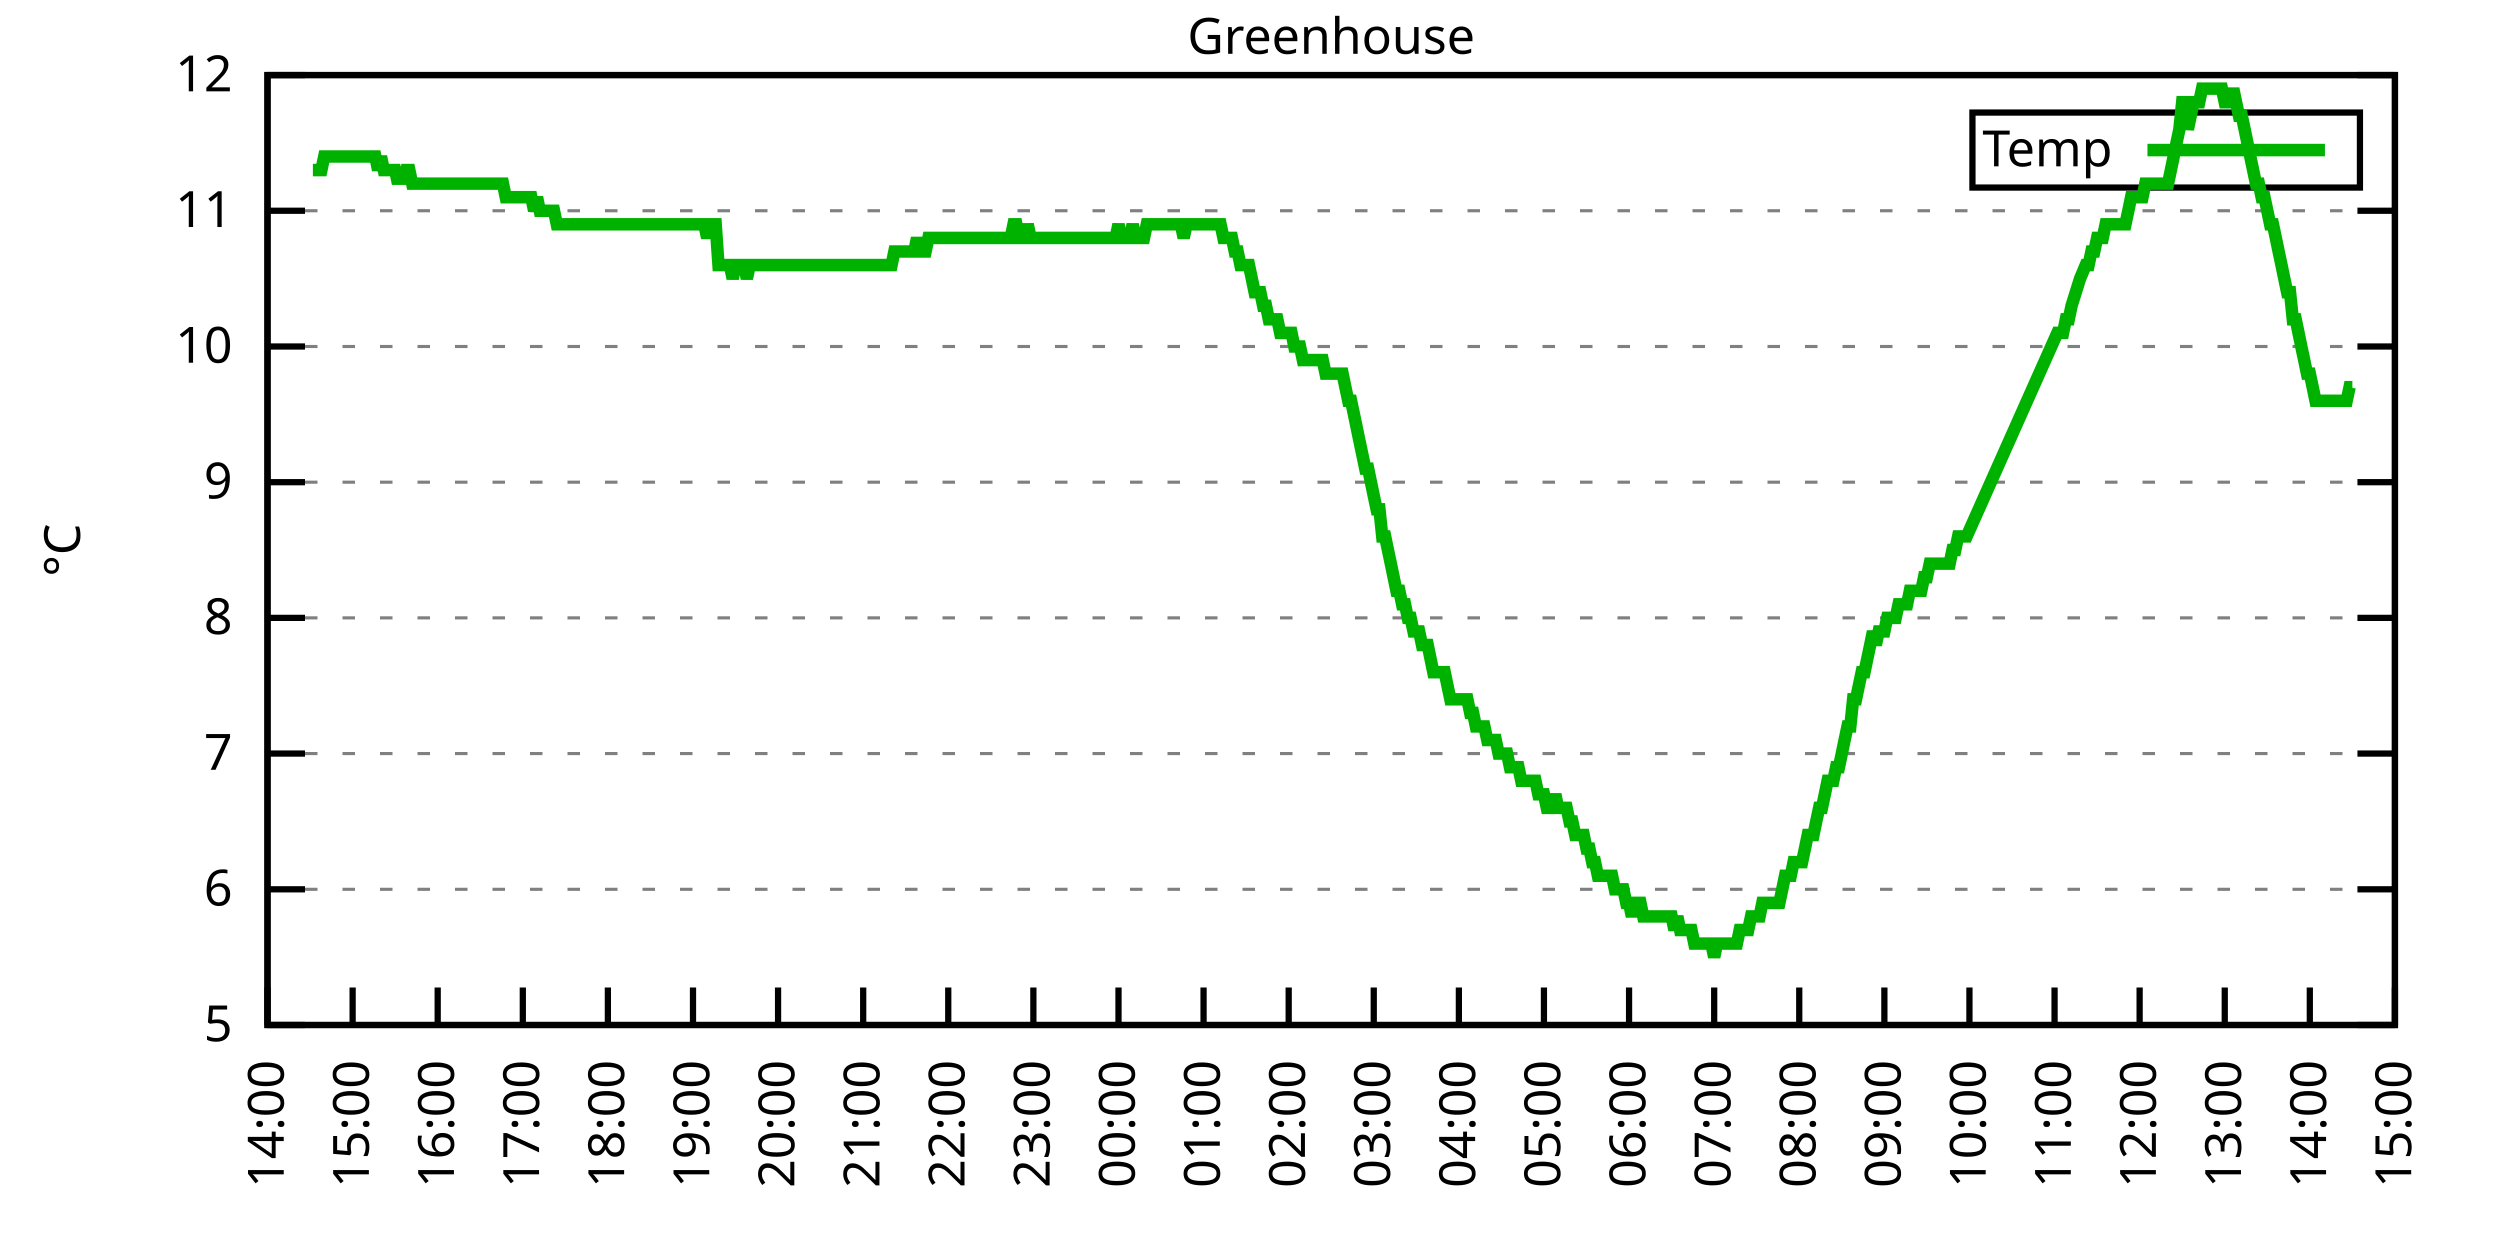
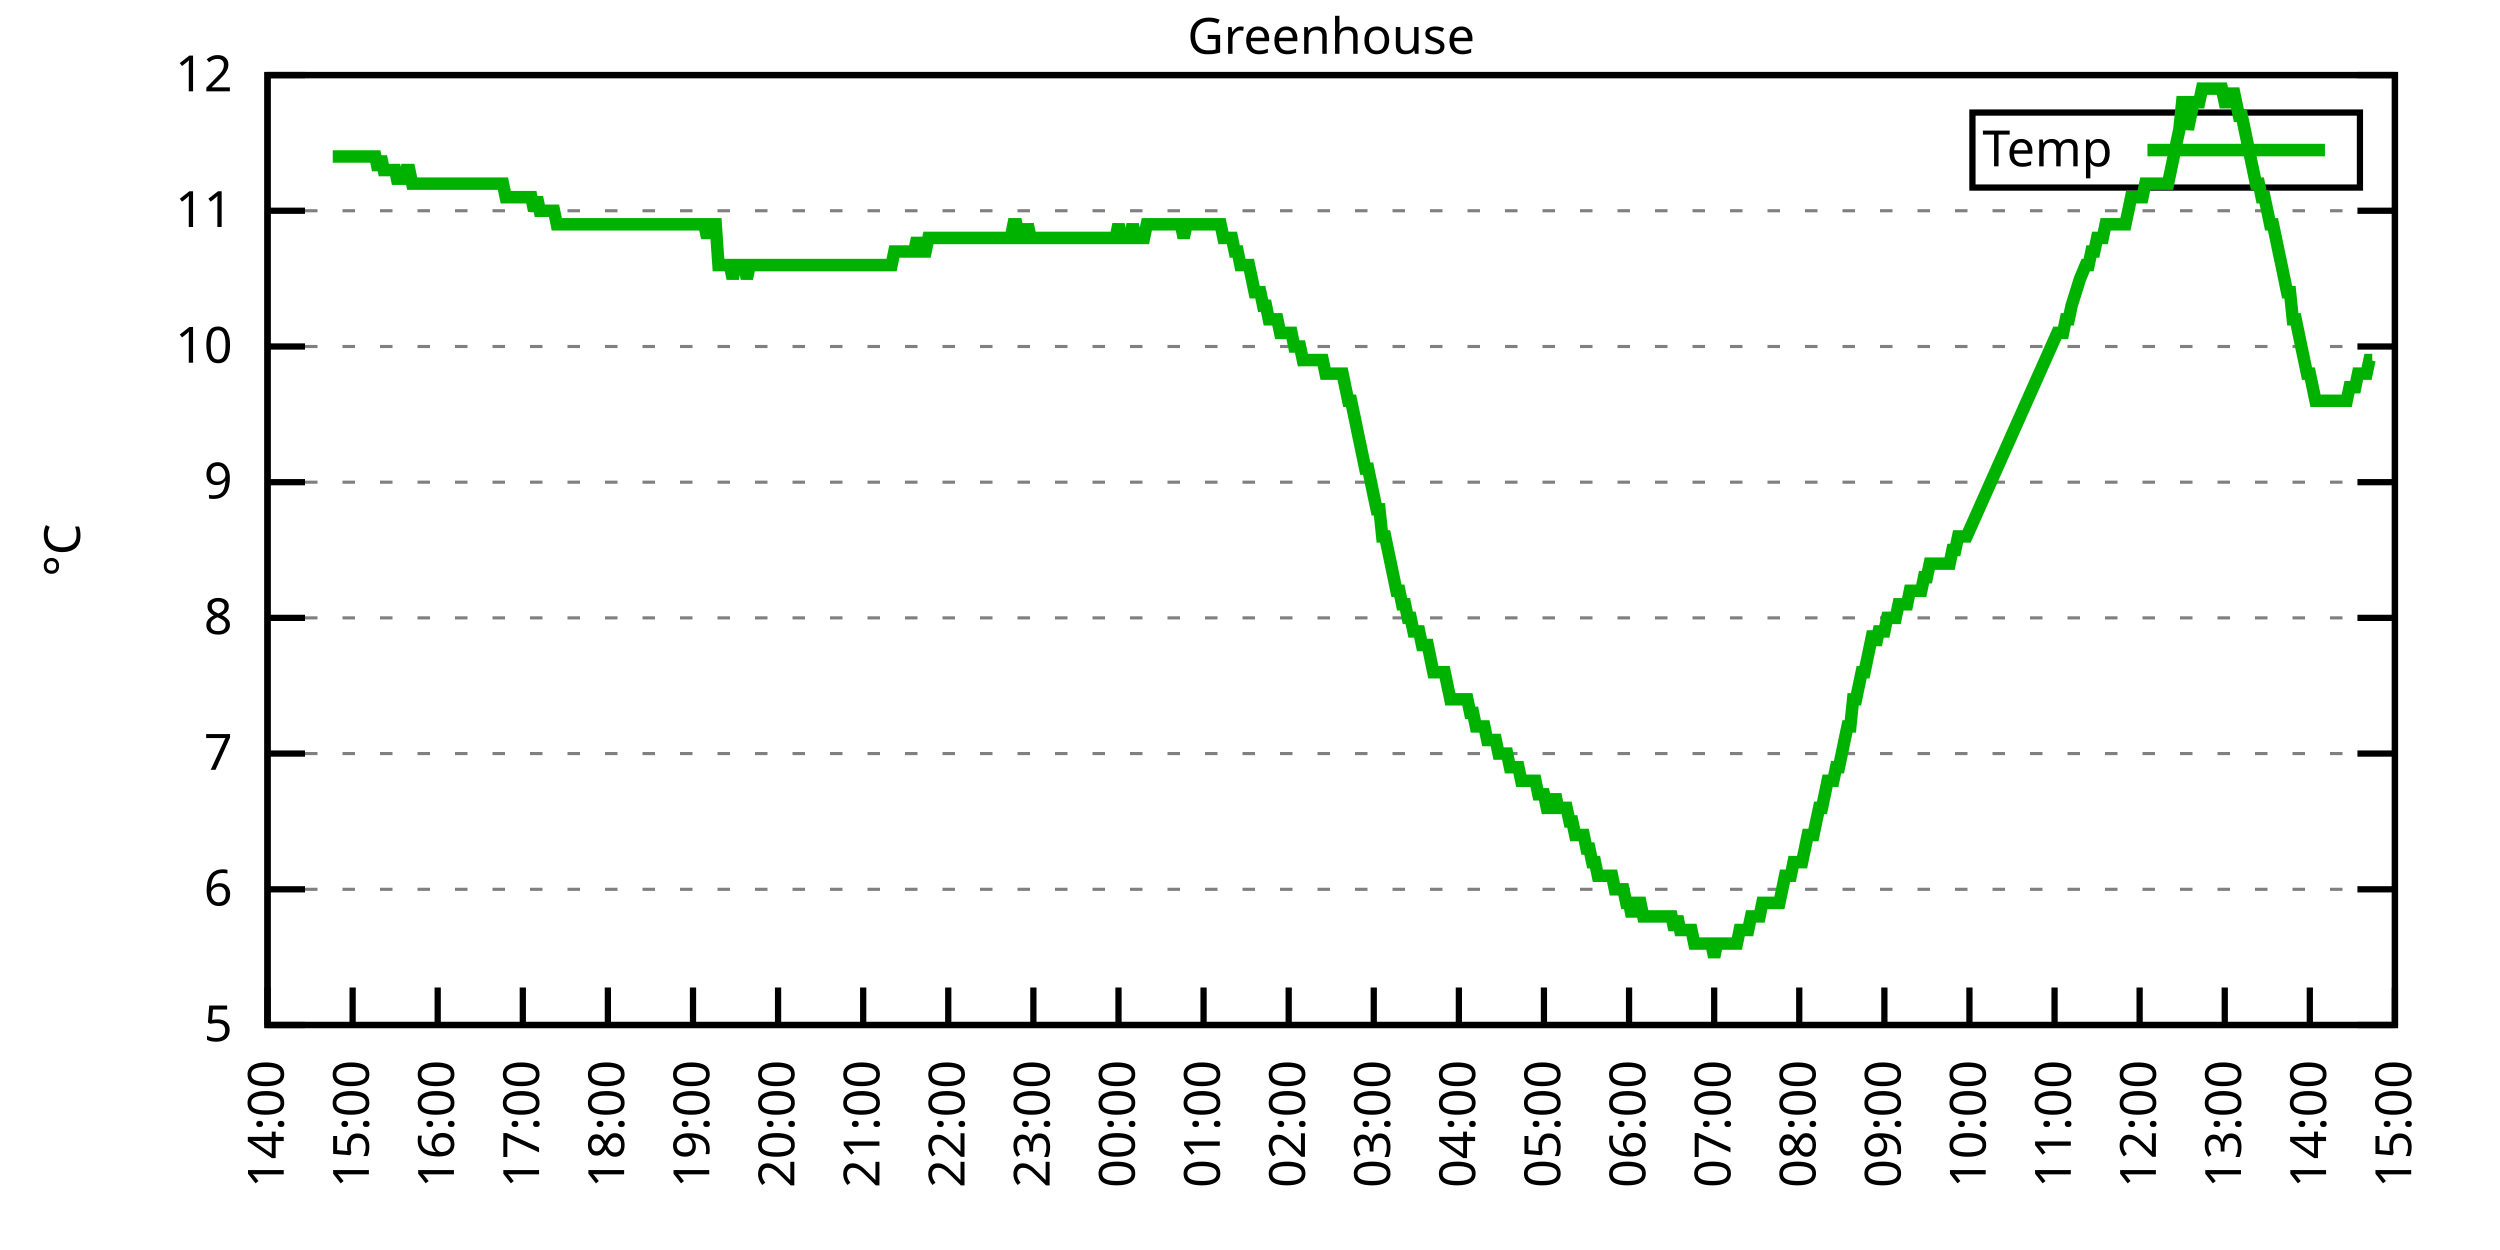
<svg xmlns="http://www.w3.org/2000/svg" xmlns:xlink="http://www.w3.org/1999/xlink" width="400" height="200" viewBox="0 0 400 200">
  <g id="gnuplot_canvas">
    <rect x="0" y="0" width="400" height="200" fill="none" />
    <defs>
      <circle id="gpDot" r="0.5" stroke-width="0.5" stroke="currentColor" />
      <path id="gpPt0" stroke-width="0.333" stroke="currentColor" d="M-1,0 h2 M0,-1 v2" />
      <path id="gpPt1" stroke-width="0.333" stroke="currentColor" d="M-1,-1 L1,1 M1,-1 L-1,1" />
      <path id="gpPt2" stroke-width="0.333" stroke="currentColor" d="M-1,0 L1,0 M0,-1 L0,1 M-1,-1 L1,1 M-1,1 L1,-1" />
      <rect id="gpPt3" stroke-width="0.333" stroke="currentColor" x="-1" y="-1" width="2" height="2" />
      <rect id="gpPt4" stroke-width="0.333" stroke="currentColor" fill="currentColor" x="-1" y="-1" width="2" height="2" />
      <circle id="gpPt5" stroke-width="0.333" stroke="currentColor" cx="0" cy="0" r="1" />
      <use xlink:href="#gpPt5" id="gpPt6" fill="currentColor" stroke="none" />
      <path id="gpPt7" stroke-width="0.333" stroke="currentColor" d="M0,-1.33 L-1.33,0.67 L1.33,0.67 z" />
      <use xlink:href="#gpPt7" id="gpPt8" fill="currentColor" stroke="none" />
      <use xlink:href="#gpPt7" id="gpPt9" stroke="currentColor" transform="rotate(180)" />
      <use xlink:href="#gpPt9" id="gpPt10" fill="currentColor" stroke="none" />
      <use xlink:href="#gpPt3" id="gpPt11" stroke="currentColor" transform="rotate(45)" />
      <use xlink:href="#gpPt11" id="gpPt12" fill="currentColor" stroke="none" />
      <path id="gpPt13" stroke-width="0.333" stroke="currentColor" d="M0,1.330 L1.265,0.411 L0.782,-1.067 L-0.782,-1.076 L-1.265,0.411 z" />
      <use xlink:href="#gpPt13" id="gpPt14" fill="currentColor" stroke="none" />
      <filter id="textbox" filterUnits="objectBoundingBox" x="0" y="0" height="1" width="1">
        <feFlood flood-color="white" flood-opacity="1" result="bgnd" />
        <feComposite in="SourceGraphic" in2="bgnd" operator="atop" />
      </filter>
      <filter id="greybox" filterUnits="objectBoundingBox" x="0" y="0" height="1" width="1">
        <feFlood flood-color="lightgrey" flood-opacity="1" result="grey" />
        <feComposite in="SourceGraphic" in2="grey" operator="atop" />
      </filter>
    </defs>
    <g fill="none" color="white" stroke="currentColor" stroke-width="1.00" stroke-linecap="butt" stroke-linejoin="miter">
</g>
    <g fill="none" color="black" stroke="currentColor" stroke-width="1.00" stroke-linecap="butt" stroke-linejoin="miter">
      <g stroke="none" shape-rendering="crispEdges">
        <polygon fill="rgb(255, 255, 255)" points="42.80,164.00 383.18,164.00 383.18,12.02 42.80,12.02 " />
      </g>
    </g>
    <g fill="none" color="black" stroke="currentColor" stroke-width="1.00" stroke-linecap="butt" stroke-linejoin="miter">
</g>
    <g fill="none" color="black" stroke="black" stroke-width="0.50" stroke-linecap="butt" stroke-linejoin="miter">
</g>
    <g fill="none" color="gray" stroke="currentColor" stroke-width="0.50" stroke-linecap="butt" stroke-linejoin="miter">
      <path stroke="gray" stroke-dasharray="2,4" class="gridline" d="M42.80,164.00 L383.19,164.00  " />
    </g>
    <g fill="none" color="gray" stroke="gray" stroke-width="1.00" stroke-linecap="butt" stroke-linejoin="miter">
</g>
    <g fill="none" color="black" stroke="currentColor" stroke-width="1.00" stroke-linecap="butt" stroke-linejoin="miter">
      <path stroke="black" d="M42.80,164.00 L48.80,164.00 M383.19,164.00 L377.19,164.00  " />
      <g transform="translate(37.20,166.60)" stroke="none" fill="black" font-family="Sans" font-size="8.00" text-anchor="end">
        <text>
          <tspan font-family="Sans"> 5</tspan>
        </text>
      </g>
    </g>
    <g fill="none" color="black" stroke="currentColor" stroke-width="1.00" stroke-linecap="butt" stroke-linejoin="miter">
</g>
    <g fill="none" color="black" stroke="black" stroke-width="0.50" stroke-linecap="butt" stroke-linejoin="miter">
</g>
    <g fill="none" color="gray" stroke="currentColor" stroke-width="0.50" stroke-linecap="butt" stroke-linejoin="miter">
      <path stroke="gray" stroke-dasharray="2,4" class="gridline" d="M42.80,142.29 L383.19,142.29  " />
    </g>
    <g fill="none" color="gray" stroke="gray" stroke-width="1.00" stroke-linecap="butt" stroke-linejoin="miter">
</g>
    <g fill="none" color="black" stroke="currentColor" stroke-width="1.00" stroke-linecap="butt" stroke-linejoin="miter">
      <path stroke="black" d="M42.80,142.29 L48.80,142.29 M383.19,142.29 L377.19,142.29  " />
      <g transform="translate(37.20,144.89)" stroke="none" fill="black" font-family="Sans" font-size="8.00" text-anchor="end">
        <text>
          <tspan font-family="Sans"> 6</tspan>
        </text>
      </g>
    </g>
    <g fill="none" color="black" stroke="currentColor" stroke-width="1.00" stroke-linecap="butt" stroke-linejoin="miter">
</g>
    <g fill="none" color="black" stroke="black" stroke-width="0.50" stroke-linecap="butt" stroke-linejoin="miter">
</g>
    <g fill="none" color="gray" stroke="currentColor" stroke-width="0.50" stroke-linecap="butt" stroke-linejoin="miter">
      <path stroke="gray" stroke-dasharray="2,4" class="gridline" d="M42.80,120.57 L383.19,120.57  " />
    </g>
    <g fill="none" color="gray" stroke="gray" stroke-width="1.00" stroke-linecap="butt" stroke-linejoin="miter">
</g>
    <g fill="none" color="black" stroke="currentColor" stroke-width="1.00" stroke-linecap="butt" stroke-linejoin="miter">
      <path stroke="black" d="M42.80,120.57 L48.80,120.57 M383.19,120.57 L377.19,120.57  " />
      <g transform="translate(37.20,123.17)" stroke="none" fill="black" font-family="Sans" font-size="8.00" text-anchor="end">
        <text>
          <tspan font-family="Sans"> 7</tspan>
        </text>
      </g>
    </g>
    <g fill="none" color="black" stroke="currentColor" stroke-width="1.00" stroke-linecap="butt" stroke-linejoin="miter">
</g>
    <g fill="none" color="black" stroke="black" stroke-width="0.50" stroke-linecap="butt" stroke-linejoin="miter">
</g>
    <g fill="none" color="gray" stroke="currentColor" stroke-width="0.50" stroke-linecap="butt" stroke-linejoin="miter">
      <path stroke="gray" stroke-dasharray="2,4" class="gridline" d="M42.80,98.86 L383.19,98.86  " />
    </g>
    <g fill="none" color="gray" stroke="gray" stroke-width="1.00" stroke-linecap="butt" stroke-linejoin="miter">
</g>
    <g fill="none" color="black" stroke="currentColor" stroke-width="1.00" stroke-linecap="butt" stroke-linejoin="miter">
      <path stroke="black" d="M42.80,98.86 L48.80,98.86 M383.19,98.86 L377.19,98.86  " />
      <g transform="translate(37.20,101.46)" stroke="none" fill="black" font-family="Sans" font-size="8.00" text-anchor="end">
        <text>
          <tspan font-family="Sans"> 8</tspan>
        </text>
      </g>
    </g>
    <g fill="none" color="black" stroke="currentColor" stroke-width="1.00" stroke-linecap="butt" stroke-linejoin="miter">
</g>
    <g fill="none" color="black" stroke="black" stroke-width="0.50" stroke-linecap="butt" stroke-linejoin="miter">
</g>
    <g fill="none" color="gray" stroke="currentColor" stroke-width="0.50" stroke-linecap="butt" stroke-linejoin="miter">
      <path stroke="gray" stroke-dasharray="2,4" class="gridline" d="M42.80,77.15 L383.19,77.15  " />
    </g>
    <g fill="none" color="gray" stroke="gray" stroke-width="1.00" stroke-linecap="butt" stroke-linejoin="miter">
</g>
    <g fill="none" color="black" stroke="currentColor" stroke-width="1.00" stroke-linecap="butt" stroke-linejoin="miter">
      <path stroke="black" d="M42.80,77.15 L48.80,77.15 M383.19,77.15 L377.19,77.15  " />
      <g transform="translate(37.20,79.75)" stroke="none" fill="black" font-family="Sans" font-size="8.00" text-anchor="end">
        <text>
          <tspan font-family="Sans"> 9</tspan>
        </text>
      </g>
    </g>
    <g fill="none" color="black" stroke="currentColor" stroke-width="1.00" stroke-linecap="butt" stroke-linejoin="miter">
</g>
    <g fill="none" color="black" stroke="black" stroke-width="0.50" stroke-linecap="butt" stroke-linejoin="miter">
</g>
    <g fill="none" color="gray" stroke="currentColor" stroke-width="0.50" stroke-linecap="butt" stroke-linejoin="miter">
      <path stroke="gray" stroke-dasharray="2,4" class="gridline" d="M42.80,55.44 L383.19,55.44  " />
    </g>
    <g fill="none" color="gray" stroke="gray" stroke-width="1.00" stroke-linecap="butt" stroke-linejoin="miter">
</g>
    <g fill="none" color="black" stroke="currentColor" stroke-width="1.00" stroke-linecap="butt" stroke-linejoin="miter">
      <path stroke="black" d="M42.80,55.44 L48.80,55.44 M383.19,55.44 L377.19,55.44  " />
      <g transform="translate(37.20,58.04)" stroke="none" fill="black" font-family="Sans" font-size="8.00" text-anchor="end">
        <text>
          <tspan font-family="Sans"> 10</tspan>
        </text>
      </g>
    </g>
    <g fill="none" color="black" stroke="currentColor" stroke-width="1.00" stroke-linecap="butt" stroke-linejoin="miter">
</g>
    <g fill="none" color="black" stroke="black" stroke-width="0.50" stroke-linecap="butt" stroke-linejoin="miter">
</g>
    <g fill="none" color="gray" stroke="currentColor" stroke-width="0.50" stroke-linecap="butt" stroke-linejoin="miter">
      <path stroke="gray" stroke-dasharray="2,4" class="gridline" d="M42.80,33.72 L383.19,33.72  " />
    </g>
    <g fill="none" color="gray" stroke="gray" stroke-width="1.00" stroke-linecap="butt" stroke-linejoin="miter">
</g>
    <g fill="none" color="black" stroke="currentColor" stroke-width="1.00" stroke-linecap="butt" stroke-linejoin="miter">
      <path stroke="black" d="M42.80,33.72 L48.80,33.72 M383.19,33.72 L377.19,33.72  " />
      <g transform="translate(37.20,36.32)" stroke="none" fill="black" font-family="Sans" font-size="8.00" text-anchor="end">
        <text>
          <tspan font-family="Sans"> 11</tspan>
        </text>
      </g>
    </g>
    <g fill="none" color="black" stroke="currentColor" stroke-width="1.00" stroke-linecap="butt" stroke-linejoin="miter">
</g>
    <g fill="none" color="black" stroke="black" stroke-width="0.50" stroke-linecap="butt" stroke-linejoin="miter">
</g>
    <g fill="none" color="gray" stroke="currentColor" stroke-width="0.50" stroke-linecap="butt" stroke-linejoin="miter">
      <path stroke="gray" stroke-dasharray="2,4" class="gridline" d="M42.80,12.01 L383.19,12.01  " />
    </g>
    <g fill="none" color="gray" stroke="gray" stroke-width="1.00" stroke-linecap="butt" stroke-linejoin="miter">
</g>
    <g fill="none" color="black" stroke="currentColor" stroke-width="1.00" stroke-linecap="butt" stroke-linejoin="miter">
      <path stroke="black" d="M42.80,12.01 L48.80,12.01 M383.19,12.01 L377.19,12.01  " />
      <g transform="translate(37.20,14.61)" stroke="none" fill="black" font-family="Sans" font-size="8.00" text-anchor="end">
        <text>
          <tspan font-family="Sans"> 12</tspan>
        </text>
      </g>
    </g>
    <g fill="none" color="black" stroke="currentColor" stroke-width="1.00" stroke-linecap="butt" stroke-linejoin="miter">
      <path stroke="black" d="M42.80,164.00 L42.80,158.00  " />
      <g transform="translate(45.40,169.60) rotate(270.00)" stroke="none" fill="black" font-family="Sans" font-size="8.00" text-anchor="end">
        <text>
          <tspan font-family="Sans">14:00</tspan>
        </text>
      </g>
    </g>
    <g fill="none" color="black" stroke="currentColor" stroke-width="1.00" stroke-linecap="butt" stroke-linejoin="miter">
      <path stroke="black" d="M56.42,164.00 L56.42,158.00  " />
      <g transform="translate(59.02,169.60) rotate(270.00)" stroke="none" fill="black" font-family="Sans" font-size="8.00" text-anchor="end">
        <text>
          <tspan font-family="Sans">15:00</tspan>
        </text>
      </g>
    </g>
    <g fill="none" color="black" stroke="currentColor" stroke-width="1.00" stroke-linecap="butt" stroke-linejoin="miter">
      <path stroke="black" d="M70.03,164.00 L70.03,158.00  " />
      <g transform="translate(72.63,169.60) rotate(270.00)" stroke="none" fill="black" font-family="Sans" font-size="8.00" text-anchor="end">
        <text>
          <tspan font-family="Sans">16:00</tspan>
        </text>
      </g>
    </g>
    <g fill="none" color="black" stroke="currentColor" stroke-width="1.00" stroke-linecap="butt" stroke-linejoin="miter">
      <path stroke="black" d="M83.65,164.00 L83.65,158.00  " />
      <g transform="translate(86.25,169.60) rotate(270.00)" stroke="none" fill="black" font-family="Sans" font-size="8.00" text-anchor="end">
        <text>
          <tspan font-family="Sans">17:00</tspan>
        </text>
      </g>
    </g>
    <g fill="none" color="black" stroke="currentColor" stroke-width="1.00" stroke-linecap="butt" stroke-linejoin="miter">
      <path stroke="black" d="M97.26,164.00 L97.26,158.00  " />
      <g transform="translate(99.86,169.60) rotate(270.00)" stroke="none" fill="black" font-family="Sans" font-size="8.00" text-anchor="end">
        <text>
          <tspan font-family="Sans">18:00</tspan>
        </text>
      </g>
    </g>
    <g fill="none" color="black" stroke="currentColor" stroke-width="1.00" stroke-linecap="butt" stroke-linejoin="miter">
      <path stroke="black" d="M110.88,164.00 L110.88,158.00  " />
      <g transform="translate(113.48,169.60) rotate(270.00)" stroke="none" fill="black" font-family="Sans" font-size="8.00" text-anchor="end">
        <text>
          <tspan font-family="Sans">19:00</tspan>
        </text>
      </g>
    </g>
    <g fill="none" color="black" stroke="currentColor" stroke-width="1.00" stroke-linecap="butt" stroke-linejoin="miter">
      <path stroke="black" d="M124.49,164.00 L124.49,158.00  " />
      <g transform="translate(127.09,169.60) rotate(270.00)" stroke="none" fill="black" font-family="Sans" font-size="8.00" text-anchor="end">
        <text>
          <tspan font-family="Sans">20:00</tspan>
        </text>
      </g>
    </g>
    <g fill="none" color="black" stroke="currentColor" stroke-width="1.00" stroke-linecap="butt" stroke-linejoin="miter">
      <path stroke="black" d="M138.11,164.00 L138.11,158.00  " />
      <g transform="translate(140.71,169.60) rotate(270.00)" stroke="none" fill="black" font-family="Sans" font-size="8.00" text-anchor="end">
        <text>
          <tspan font-family="Sans">21:00</tspan>
        </text>
      </g>
    </g>
    <g fill="none" color="black" stroke="currentColor" stroke-width="1.00" stroke-linecap="butt" stroke-linejoin="miter">
      <path stroke="black" d="M151.72,164.00 L151.72,158.00  " />
      <g transform="translate(154.32,169.60) rotate(270.00)" stroke="none" fill="black" font-family="Sans" font-size="8.00" text-anchor="end">
        <text>
          <tspan font-family="Sans">22:00</tspan>
        </text>
      </g>
    </g>
    <g fill="none" color="black" stroke="currentColor" stroke-width="1.00" stroke-linecap="butt" stroke-linejoin="miter">
      <path stroke="black" d="M165.34,164.00 L165.34,158.00  " />
      <g transform="translate(167.94,169.60) rotate(270.00)" stroke="none" fill="black" font-family="Sans" font-size="8.00" text-anchor="end">
        <text>
          <tspan font-family="Sans">23:00</tspan>
        </text>
      </g>
    </g>
    <g fill="none" color="black" stroke="currentColor" stroke-width="1.00" stroke-linecap="butt" stroke-linejoin="miter">
      <path stroke="black" d="M178.96,164.00 L178.96,158.00  " />
      <g transform="translate(181.56,169.60) rotate(270.00)" stroke="none" fill="black" font-family="Sans" font-size="8.00" text-anchor="end">
        <text>
          <tspan font-family="Sans">00:00</tspan>
        </text>
      </g>
    </g>
    <g fill="none" color="black" stroke="currentColor" stroke-width="1.00" stroke-linecap="butt" stroke-linejoin="miter">
      <path stroke="black" d="M192.57,164.00 L192.57,158.00  " />
      <g transform="translate(195.17,169.60) rotate(270.00)" stroke="none" fill="black" font-family="Sans" font-size="8.00" text-anchor="end">
        <text>
          <tspan font-family="Sans">01:00</tspan>
        </text>
      </g>
    </g>
    <g fill="none" color="black" stroke="currentColor" stroke-width="1.00" stroke-linecap="butt" stroke-linejoin="miter">
      <path stroke="black" d="M206.19,164.00 L206.19,158.00  " />
      <g transform="translate(208.79,169.60) rotate(270.00)" stroke="none" fill="black" font-family="Sans" font-size="8.00" text-anchor="end">
        <text>
          <tspan font-family="Sans">02:00</tspan>
        </text>
      </g>
    </g>
    <g fill="none" color="black" stroke="currentColor" stroke-width="1.00" stroke-linecap="butt" stroke-linejoin="miter">
      <path stroke="black" d="M219.80,164.00 L219.80,158.00  " />
      <g transform="translate(222.40,169.60) rotate(270.00)" stroke="none" fill="black" font-family="Sans" font-size="8.00" text-anchor="end">
        <text>
          <tspan font-family="Sans">03:00</tspan>
        </text>
      </g>
    </g>
    <g fill="none" color="black" stroke="currentColor" stroke-width="1.00" stroke-linecap="butt" stroke-linejoin="miter">
      <path stroke="black" d="M233.42,164.00 L233.42,158.00  " />
      <g transform="translate(236.02,169.60) rotate(270.00)" stroke="none" fill="black" font-family="Sans" font-size="8.00" text-anchor="end">
        <text>
          <tspan font-family="Sans">04:00</tspan>
        </text>
      </g>
    </g>
    <g fill="none" color="black" stroke="currentColor" stroke-width="1.00" stroke-linecap="butt" stroke-linejoin="miter">
      <path stroke="black" d="M247.03,164.00 L247.03,158.00  " />
      <g transform="translate(249.63,169.60) rotate(270.00)" stroke="none" fill="black" font-family="Sans" font-size="8.00" text-anchor="end">
        <text>
          <tspan font-family="Sans">05:00</tspan>
        </text>
      </g>
    </g>
    <g fill="none" color="black" stroke="currentColor" stroke-width="1.00" stroke-linecap="butt" stroke-linejoin="miter">
      <path stroke="black" d="M260.65,164.00 L260.65,158.00  " />
      <g transform="translate(263.25,169.60) rotate(270.00)" stroke="none" fill="black" font-family="Sans" font-size="8.00" text-anchor="end">
        <text>
          <tspan font-family="Sans">06:00</tspan>
        </text>
      </g>
    </g>
    <g fill="none" color="black" stroke="currentColor" stroke-width="1.00" stroke-linecap="butt" stroke-linejoin="miter">
      <path stroke="black" d="M274.27,164.00 L274.27,158.00  " />
      <g transform="translate(276.87,169.60) rotate(270.00)" stroke="none" fill="black" font-family="Sans" font-size="8.00" text-anchor="end">
        <text>
          <tspan font-family="Sans">07:00</tspan>
        </text>
      </g>
    </g>
    <g fill="none" color="black" stroke="currentColor" stroke-width="1.00" stroke-linecap="butt" stroke-linejoin="miter">
      <path stroke="black" d="M287.88,164.00 L287.88,158.00  " />
      <g transform="translate(290.48,169.60) rotate(270.00)" stroke="none" fill="black" font-family="Sans" font-size="8.00" text-anchor="end">
        <text>
          <tspan font-family="Sans">08:00</tspan>
        </text>
      </g>
    </g>
    <g fill="none" color="black" stroke="currentColor" stroke-width="1.00" stroke-linecap="butt" stroke-linejoin="miter">
      <path stroke="black" d="M301.50,164.00 L301.50,158.00  " />
      <g transform="translate(304.10,169.60) rotate(270.00)" stroke="none" fill="black" font-family="Sans" font-size="8.00" text-anchor="end">
        <text>
          <tspan font-family="Sans">09:00</tspan>
        </text>
      </g>
    </g>
    <g fill="none" color="black" stroke="currentColor" stroke-width="1.00" stroke-linecap="butt" stroke-linejoin="miter">
      <path stroke="black" d="M315.11,164.00 L315.11,158.00  " />
      <g transform="translate(317.71,169.60) rotate(270.00)" stroke="none" fill="black" font-family="Sans" font-size="8.00" text-anchor="end">
        <text>
          <tspan font-family="Sans">10:00</tspan>
        </text>
      </g>
    </g>
    <g fill="none" color="black" stroke="currentColor" stroke-width="1.00" stroke-linecap="butt" stroke-linejoin="miter">
      <path stroke="black" d="M328.73,164.00 L328.73,158.00  " />
      <g transform="translate(331.33,169.60) rotate(270.00)" stroke="none" fill="black" font-family="Sans" font-size="8.00" text-anchor="end">
        <text>
          <tspan font-family="Sans">11:00</tspan>
        </text>
      </g>
    </g>
    <g fill="none" color="black" stroke="currentColor" stroke-width="1.00" stroke-linecap="butt" stroke-linejoin="miter">
      <path stroke="black" d="M342.34,164.00 L342.34,158.00  " />
      <g transform="translate(344.94,169.60) rotate(270.00)" stroke="none" fill="black" font-family="Sans" font-size="8.00" text-anchor="end">
        <text>
          <tspan font-family="Sans">12:00</tspan>
        </text>
      </g>
    </g>
    <g fill="none" color="black" stroke="currentColor" stroke-width="1.00" stroke-linecap="butt" stroke-linejoin="miter">
      <path stroke="black" d="M355.96,164.00 L355.96,158.00  " />
      <g transform="translate(358.56,169.60) rotate(270.00)" stroke="none" fill="black" font-family="Sans" font-size="8.00" text-anchor="end">
        <text>
          <tspan font-family="Sans">13:00</tspan>
        </text>
      </g>
    </g>
    <g fill="none" color="black" stroke="currentColor" stroke-width="1.00" stroke-linecap="butt" stroke-linejoin="miter">
      <path stroke="black" d="M369.57,164.00 L369.57,158.00  " />
      <g transform="translate(372.17,169.60) rotate(270.00)" stroke="none" fill="black" font-family="Sans" font-size="8.00" text-anchor="end">
        <text>
          <tspan font-family="Sans">14:00</tspan>
        </text>
      </g>
    </g>
    <g fill="none" color="black" stroke="currentColor" stroke-width="1.00" stroke-linecap="butt" stroke-linejoin="miter">
      <path stroke="black" d="M383.19,164.00 L383.19,158.00  " />
      <g transform="translate(385.79,169.60) rotate(270.00)" stroke="none" fill="black" font-family="Sans" font-size="8.00" text-anchor="end">
        <text>
          <tspan font-family="Sans">15:00</tspan>
        </text>
      </g>
    </g>
    <g fill="none" color="black" stroke="currentColor" stroke-width="1.00" stroke-linecap="butt" stroke-linejoin="miter">
</g>
    <g fill="none" color="black" stroke="currentColor" stroke-width="1.00" stroke-linecap="butt" stroke-linejoin="miter">
      <path stroke="black" d="M42.80,12.01 L42.80,164.00 L383.19,164.00 L383.19,12.01 L42.80,12.01 Z  " />
    </g>
    <g fill="none" color="black" stroke="currentColor" stroke-width="1.00" stroke-linecap="butt" stroke-linejoin="miter">
</g>
    <g fill="none" color="black" stroke="currentColor" stroke-width="1.00" stroke-linecap="butt" stroke-linejoin="miter">
      <path stroke="black" d="M315.59,30.01 L315.59,18.01 L377.59,18.01 L377.59,30.01 L315.59,30.01 Z  " />
    </g>
    <g id="Greenhouse_plot_1">
      <g fill="none" color="white" stroke="black" stroke-width="2.00" stroke-linecap="butt" stroke-linejoin="miter">
</g>
      <g fill="none" color="black" stroke="currentColor" stroke-width="2.00" stroke-linecap="butt" stroke-linejoin="miter">
        <g transform="translate(337.99,26.61)" stroke="none" fill="black" font-family="Sans" font-size="8.00" text-anchor="end">
          <text>
            <tspan font-family="Sans">Temp</tspan>
          </text>
        </g>
      </g>
      <g fill="none" color="black" stroke="currentColor" stroke-width="2.00" stroke-linecap="butt" stroke-linejoin="miter">
-         <path stroke="rgb(  0, 178,   0)" d="M343.59,24.01 L371.99,24.01 M50.06,27.21 L50.52,27.21 L50.97,27.21 L51.42,27.21 L51.88,25.04 L52.33,25.04   L52.78,25.04 L53.24,25.04 L53.69,25.04 L54.15,25.04 L54.60,25.04 L55.05,25.04 L55.51,25.04 L55.96,25.04   L56.42,25.04 L56.87,25.04 L57.32,25.04 L57.78,25.04 L58.23,25.04 L58.68,25.04 L59.14,25.04 L59.59,25.04   L60.05,25.04 L60.50,27.21 L60.95,25.04 L61.41,27.21 L61.86,27.21 L62.32,27.21 L62.77,27.21 L63.22,27.21   L63.68,29.38 L64.13,27.21 L64.58,29.38 L65.04,27.21 L65.49,27.21 L65.95,29.38 L66.40,29.38 L66.85,29.38   L67.31,29.38 L67.76,29.38 L68.22,29.38 L68.67,29.38 L69.12,29.38 L69.58,29.38 L70.03,29.38 L70.49,29.38   L70.94,29.38 L71.39,29.38 L71.85,29.38 L72.30,29.38 L72.75,29.38 L73.21,29.38 L73.66,29.38 L74.12,29.38   L74.57,29.38 L75.02,29.38 L75.48,29.38 L75.93,29.38 L76.39,29.38 L76.84,29.38 L77.29,29.38 L77.75,29.38   L78.20,29.38 L78.65,29.38 L79.11,29.38 L79.56,29.38 L80.02,29.38 L80.47,29.38 L80.92,31.55 L81.38,31.55   L81.83,31.55 L82.29,31.55 L82.74,31.55 L83.19,31.55 L83.65,31.55 L84.10,31.55 L84.55,31.55 L85.01,31.55   L85.46,33.72 L85.92,31.55 L86.37,33.72 L86.82,33.72 L87.28,33.72 L87.73,33.72 L88.19,33.72 L88.64,33.72   L89.09,35.89 L89.55,35.89 L90.00,35.89 L90.45,35.89 L90.91,35.89 L91.36,35.89 L91.82,35.89 L92.27,35.89   L92.72,35.89 L93.18,35.89 L93.63,35.89 L94.09,35.89 L94.54,35.89 L94.99,35.89 L95.45,35.89 L95.90,35.89   L96.35,35.89 L96.81,35.89 L97.26,35.89 L97.72,35.89 L98.17,35.89 L98.62,35.89 L99.08,35.89 L99.53,35.89   L99.99,35.89 L100.44,35.89 L100.89,35.89 L101.35,35.89 L101.80,35.89 L102.25,35.89 L102.71,35.89 L103.16,35.89   L103.62,35.89 L104.07,35.89 L104.52,35.89 L104.98,35.89 L105.43,35.89 L105.89,35.89 L106.34,35.89 L106.79,35.89   L107.25,35.89 L107.70,35.89 L108.15,35.89 L108.61,35.89 L109.06,35.89 L109.52,35.89 L109.97,35.89 L110.42,35.89   L110.88,35.89 L111.33,35.89 L111.79,35.89 L112.24,35.89 L112.69,35.89 L113.15,38.07 L113.60,35.89 L114.05,35.89   L114.51,35.89 L114.96,42.41 L115.42,42.41 L115.87,42.41 L116.32,42.41 L116.78,42.41 L117.23,44.58 L117.69,42.41   L118.14,42.41 L118.59,42.41 L119.05,42.41 L119.50,44.58 L119.96,42.41 L120.41,42.41 L120.86,42.41 L121.32,42.41   L121.77,42.41 L122.22,42.41 L122.68,42.41 L123.13,42.41 L123.59,42.41 L124.04,42.41 L124.49,42.41 L124.95,42.41   L125.40,42.41 L125.86,42.41 L126.31,42.41 L126.76,42.41 L127.22,42.41 L127.67,42.41 L128.12,42.41 L128.58,42.41   L129.03,42.41 L129.49,42.41 L129.94,42.41 L130.39,42.41 L130.85,42.41 L131.30,42.41 L131.76,42.41 L132.21,42.41   L132.66,42.41 L133.12,42.41 L133.57,42.41 L134.02,42.41 L134.48,42.41 L134.93,42.41 L135.39,42.41 L135.84,42.41   L136.29,42.41 L136.75,42.41 L137.20,42.41 L137.66,42.41 L138.11,42.41 L138.56,42.41 L139.02,42.41 L139.47,42.41   L139.92,42.41 L140.38,42.41 L140.83,42.41 L141.29,42.41 L141.74,42.41 L142.19,42.41 L142.65,42.41 L143.10,40.24   L143.56,40.24 L144.01,40.24 L144.46,40.24 L144.92,40.24 L145.37,40.24 L145.82,40.24 L146.28,40.24 L146.73,38.07   L147.19,40.24 L147.64,40.24 L148.09,40.24 L148.55,38.07 L149.00,38.07 L149.46,38.07 L149.91,38.07 L150.36,38.07   L150.82,38.07 L151.27,38.07 L151.72,38.07 L152.18,38.07 L152.63,38.07 L153.09,38.07 L153.54,38.07 L153.99,38.07   L154.45,38.07 L154.90,38.07 L155.36,38.07 L155.81,38.07 L156.26,38.07 L156.72,38.07 L157.17,38.07 L157.62,38.07   L158.08,38.07 L158.53,38.07 L158.99,38.07 L159.44,38.07 L159.89,38.07 L160.35,38.07 L160.80,38.07 L161.26,38.07   L161.71,38.07 L162.16,35.89 L162.62,35.89 L163.07,38.07 L163.52,38.07 L163.98,38.07 L164.43,35.89 L164.89,38.07   L165.34,38.07 L165.79,38.07 L166.25,38.07 L166.70,38.07 L167.16,38.07 L167.61,38.07 L168.06,38.07 L168.52,38.07   L168.97,38.07 L169.43,38.07 L169.88,38.07 L170.33,38.07 L170.79,38.07 L171.24,38.07 L171.69,38.07 L172.15,38.07   L172.60,38.07 L173.06,38.07 L173.51,38.07 L173.96,38.07 L174.42,38.07 L174.87,38.07 L175.33,38.07 L175.78,38.07   L176.23,38.07 L176.69,38.07 L177.14,38.07 L177.59,38.07 L178.05,38.07 L178.50,38.07 L178.96,35.89 L179.41,38.07   L179.86,38.07 L180.32,38.07 L180.77,38.07 L181.23,35.89 L181.68,38.07 L182.13,38.07 L182.59,38.07 L183.04,38.07   L183.49,35.89 L183.95,35.89 L184.40,35.89 L184.86,35.89 L185.31,35.89 L185.76,35.89 L186.22,35.89 L186.67,35.89   L187.13,35.89 L187.58,35.89 L188.03,35.89 L188.49,35.89 L188.94,35.89 L189.39,38.07 L189.85,35.89 L190.30,35.89   L190.76,35.89 L191.21,35.89 L191.66,35.89 L192.12,35.89 L192.57,35.89 L193.03,35.89 L193.48,35.89 L193.93,35.89   L194.39,35.89 L194.84,35.89 L195.29,35.89 L195.75,38.07 L196.20,38.07 L196.66,38.07 L197.11,38.07 L197.56,40.24   L198.02,40.24 L198.47,42.41 L198.93,42.41 L199.38,42.41 L199.83,42.41 L200.29,44.58 L200.74,46.75 L201.19,46.75   L201.65,46.75 L202.10,48.92 L202.56,48.92 L203.01,51.09 L203.46,51.09 L203.92,51.09 L204.37,51.09 L204.83,53.26   L205.28,53.26 L205.73,53.26 L206.19,53.26 L206.64,53.26 L207.09,55.44 L207.55,55.44 L208.00,55.44 L208.46,57.61   L208.91,57.61 L209.36,57.61 L209.82,57.61 L210.27,57.61 L210.73,57.61 L211.18,57.61 L211.63,57.61 L212.09,59.78   L212.54,59.78 L213.00,59.78 L213.45,59.78 L213.90,59.78 L214.36,59.78 L214.81,59.78 L215.26,61.95 L215.72,64.12   L216.17,64.12 L216.63,66.29 L217.08,68.46 L217.53,70.63 L217.99,72.81 L218.44,74.98 L218.90,74.98 L219.35,77.15   L219.80,79.32 L220.26,81.49 L220.71,81.49 L221.16,85.83 L221.62,85.83 L222.07,88.00 L222.53,90.18 L222.98,92.35   L223.43,94.52 L223.89,94.52 L224.34,96.69 L224.80,96.69 L225.25,98.86 L225.70,98.86 L226.16,101.03 L226.61,101.03   L227.06,101.03 L227.52,103.20 L227.97,103.20 L228.43,103.20 L228.88,105.38 L229.33,107.55 L229.79,107.55 L230.24,107.55   L230.70,107.55 L231.15,107.55 L231.60,109.72 L232.06,111.89 L232.51,111.89 L232.96,111.89 L233.42,111.89 L233.87,111.89   L234.33,111.89 L234.78,111.89 L235.23,114.06 L235.69,114.06 L236.14,116.23 L236.60,116.23 L237.05,116.23 L237.50,116.23   L237.96,118.40 L238.41,118.40 L238.86,118.40 L239.32,118.40 L239.77,120.57 L240.23,120.57 L240.68,120.57 L241.13,120.57   L241.59,122.75 L242.04,122.75 L242.50,122.75 L242.95,122.75 L243.40,124.92 L243.86,124.92 L244.31,124.92 L244.76,124.92   L245.22,124.92 L245.67,124.92 L246.13,127.09 L246.58,127.09 L247.03,127.09 L247.49,129.26 L247.94,129.26 L248.40,129.26   L248.85,127.09 L249.30,129.26 L249.76,129.26 L250.21,129.26 L250.66,129.26 L251.12,131.43 L251.57,131.43 L252.03,133.60   L252.48,133.60 L252.93,133.60 L253.39,133.60 L253.84,135.77 L254.30,135.77 L254.75,137.94 L255.20,137.94 L255.66,140.12   L256.11,140.12 L256.56,140.12 L257.02,140.12 L257.47,140.12 L257.93,140.12 L258.38,142.29 L258.83,142.29 L259.29,142.29   L259.74,142.29 L260.20,144.46 L260.65,144.46 L261.10,146.63 L261.56,144.46 L262.01,144.46 L262.47,144.46 L262.92,146.63   L263.37,146.63 L263.83,146.63 L264.28,146.63 L264.73,146.63 L265.19,146.63 L265.64,146.63 L266.10,146.63 L266.55,146.63   L267.00,146.63 L267.46,146.63 L267.91,148.80 L268.37,146.63 L268.82,148.80 L269.27,148.80 L269.73,148.80 L270.18,148.80   L270.63,148.80 L271.09,150.97 L271.54,150.97 L272.00,150.97 L272.45,150.97 L272.90,150.97 L273.36,150.97 L273.81,150.97   L274.27,153.14 L274.72,150.97 L275.17,150.97 L275.63,150.97 L276.08,150.97 L276.53,150.97 L276.99,150.97 L277.44,150.97   L277.90,150.97 L278.35,148.80 L278.80,148.80 L279.26,148.80 L279.71,148.80 L280.17,146.63 L280.62,146.63 L281.07,146.63   L281.53,146.63 L281.98,144.46 L282.43,144.46 L282.89,144.46 L283.34,144.46 L283.80,144.46 L284.25,144.46 L284.70,144.46   L285.16,142.29 L285.61,140.12 L286.07,140.12 L286.52,140.12 L286.97,137.94 L287.43,137.94 L287.88,137.94 L288.33,137.94   L288.79,135.77 L289.24,133.60 L289.70,133.60 L290.15,133.60 L290.60,131.43 L291.06,129.26 L291.51,129.26 L291.97,127.09   L292.42,124.92 L292.87,124.92 L293.33,124.92 L293.78,122.75 L294.23,122.75 L294.69,120.57 L295.14,118.40 L295.60,116.23   L296.05,116.23 L296.50,111.89 L296.96,111.89 L297.41,109.72 L297.87,107.55 L298.32,107.55 L298.77,105.38 L299.23,103.20   L299.68,101.03 L300.13,103.20 L300.59,101.03 L301.04,101.03 L301.50,101.03 L301.95,98.86 L302.40,98.86 L302.86,98.86   L303.31,98.86 L303.77,96.69 L304.22,96.69 L304.67,96.69 L305.13,96.69 L305.58,94.52 L306.03,94.52 L306.49,94.52   L306.94,94.52 L307.40,94.52 L307.85,92.35 L308.30,92.35 L308.76,90.18 L309.21,90.18 L309.67,90.18 L310.12,90.18   L310.57,90.18 L311.03,90.18 L311.48,90.18 L311.94,90.18 L312.39,88.00 L312.84,88.00 L313.30,85.83 L313.75,85.83   L314.20,85.83 L314.66,85.83 L329.18,53.26 L330.09,53.26 L330.54,51.09 L331.00,51.09 L331.45,48.92 L332.81,44.58   L333.72,42.41 L334.17,42.41 L334.63,40.24 L335.08,40.24 L335.54,38.07 L335.99,38.07 L336.44,38.07 L336.90,35.89   L337.35,35.89 L337.80,35.89 L338.26,35.89 L338.71,35.89 L339.17,35.89 L339.62,35.89 L340.07,35.89 L340.53,33.72   L340.98,31.55 L341.44,31.55 L341.89,31.55 L342.34,31.55 L342.80,31.55 L343.25,29.38 L343.70,29.38 L344.16,29.38   L344.61,29.38 L345.07,29.38 L345.52,29.38 L345.97,29.38 L346.43,29.38 L346.88,29.38 L347.34,27.21 L347.79,25.04   L348.24,22.87 L348.70,20.70 L349.15,16.35 L349.60,16.35 L350.06,20.70 L350.51,18.52 L350.97,16.35 L351.42,16.35   L351.87,16.35 L352.33,14.18 L352.78,14.18 L353.24,14.18 L353.69,14.18 L354.14,14.18 L354.60,14.18 L355.05,14.18   L355.50,14.18 L355.96,16.35 L356.41,16.35 L356.87,16.35 L357.32,14.18 L357.77,16.35 L358.23,18.52 L358.68,18.52   L359.14,20.70 L359.59,22.87 L360.04,25.04 L360.50,27.21 L360.95,29.38 L361.41,29.38 L361.86,31.55 L362.31,31.55   L362.77,33.72 L363.22,35.89 L363.67,35.89 L364.13,38.07 L364.58,40.24 L365.04,42.41 L365.49,44.58 L365.94,46.75   L366.40,46.75 L366.85,51.09 L367.31,51.09 L367.76,53.26 L368.21,55.44 L368.67,57.61 L369.12,59.78 L369.57,59.78   L370.03,61.95 L370.48,64.12 L370.94,64.12 L371.39,64.12 L371.84,64.12 L372.30,64.12 L372.75,64.12 L373.21,64.12   L373.66,64.12 L374.11,64.12 L374.57,64.12 L375.02,64.12 L375.47,64.12 L375.93,61.95 L376.38,61.95  " />
+         <path stroke="rgb(  0, 178,   0)" d="M343.59,24.01 L371.99,24.01 M53.24,25.04 L53.69,25.04 L54.15,25.04 L54.60,25.04 L55.05,25.04 L55.51,25.04   L55.96,25.04 L56.42,25.04 L56.87,25.04 L57.32,25.04 L57.78,25.04 L58.23,25.04 L58.68,25.04 L59.14,25.04   L59.59,25.04 L60.05,25.04 L60.50,27.21 L60.95,25.04 L61.41,27.21 L61.86,27.21 L62.32,27.21 L62.77,27.21   L63.22,27.21 L63.68,29.38 L64.13,27.21 L64.58,29.38 L65.04,27.21 L65.49,27.21 L65.95,29.38 L66.40,29.38   L66.85,29.38 L67.31,29.38 L67.76,29.38 L68.22,29.38 L68.67,29.38 L69.12,29.38 L69.58,29.38 L70.03,29.38   L70.49,29.38 L70.94,29.38 L71.39,29.38 L71.85,29.38 L72.30,29.38 L72.75,29.38 L73.21,29.38 L73.66,29.38   L74.12,29.38 L74.57,29.38 L75.02,29.38 L75.48,29.38 L75.93,29.38 L76.39,29.38 L76.84,29.38 L77.29,29.38   L77.75,29.38 L78.20,29.38 L78.65,29.38 L79.11,29.38 L79.56,29.38 L80.02,29.38 L80.47,29.38 L80.92,31.55   L81.38,31.55 L81.83,31.55 L82.29,31.55 L82.74,31.55 L83.19,31.55 L83.65,31.55 L84.10,31.55 L84.55,31.55   L85.01,31.55 L85.46,33.72 L85.92,31.55 L86.37,33.72 L86.82,33.72 L87.28,33.72 L87.73,33.72 L88.19,33.72   L88.64,33.72 L89.09,35.89 L89.55,35.89 L90.00,35.89 L90.45,35.89 L90.91,35.89 L91.36,35.89 L91.82,35.89   L92.27,35.89 L92.72,35.89 L93.18,35.89 L93.63,35.89 L94.09,35.89 L94.54,35.89 L94.99,35.89 L95.45,35.89   L95.90,35.89 L96.35,35.89 L96.81,35.89 L97.26,35.89 L97.72,35.89 L98.17,35.89 L98.62,35.89 L99.08,35.89   L99.53,35.89 L99.99,35.89 L100.44,35.89 L100.89,35.89 L101.35,35.89 L101.80,35.89 L102.25,35.89 L102.71,35.89   L103.16,35.89 L103.62,35.89 L104.07,35.89 L104.52,35.89 L104.98,35.89 L105.43,35.89 L105.89,35.89 L106.34,35.89   L106.79,35.89 L107.25,35.89 L107.70,35.89 L108.15,35.89 L108.61,35.89 L109.06,35.89 L109.52,35.89 L109.97,35.89   L110.42,35.89 L110.88,35.89 L111.33,35.89 L111.79,35.89 L112.24,35.89 L112.69,35.89 L113.15,38.07 L113.60,35.89   L114.05,35.89 L114.51,35.89 L114.96,42.41 L115.42,42.41 L115.87,42.41 L116.32,42.41 L116.78,42.41 L117.23,44.58   L117.69,42.41 L118.14,42.41 L118.59,42.41 L119.05,42.41 L119.50,44.58 L119.96,42.41 L120.41,42.41 L120.86,42.41   L121.32,42.41 L121.77,42.41 L122.22,42.41 L122.68,42.41 L123.13,42.41 L123.59,42.41 L124.04,42.41 L124.49,42.41   L124.95,42.41 L125.40,42.41 L125.86,42.41 L126.31,42.41 L126.76,42.41 L127.22,42.41 L127.67,42.41 L128.12,42.41   L128.58,42.41 L129.03,42.41 L129.49,42.41 L129.94,42.41 L130.39,42.41 L130.85,42.41 L131.30,42.41 L131.76,42.41   L132.21,42.41 L132.66,42.41 L133.12,42.41 L133.57,42.41 L134.02,42.41 L134.48,42.41 L134.93,42.41 L135.39,42.41   L135.84,42.41 L136.29,42.41 L136.75,42.41 L137.20,42.41 L137.66,42.41 L138.11,42.41 L138.56,42.41 L139.02,42.41   L139.47,42.41 L139.92,42.41 L140.38,42.41 L140.83,42.41 L141.29,42.41 L141.74,42.41 L142.19,42.41 L142.65,42.41   L143.10,40.24 L143.56,40.24 L144.01,40.24 L144.46,40.24 L144.92,40.24 L145.37,40.24 L145.82,40.24 L146.28,40.24   L146.73,38.07 L147.19,40.24 L147.64,40.24 L148.09,40.24 L148.55,38.07 L149.00,38.07 L149.46,38.07 L149.91,38.07   L150.36,38.07 L150.82,38.07 L151.27,38.07 L151.72,38.07 L152.18,38.07 L152.63,38.07 L153.09,38.07 L153.54,38.07   L153.99,38.07 L154.45,38.07 L154.90,38.07 L155.36,38.07 L155.81,38.07 L156.26,38.07 L156.72,38.07 L157.17,38.07   L157.62,38.07 L158.08,38.07 L158.53,38.07 L158.99,38.07 L159.44,38.07 L159.89,38.07 L160.35,38.07 L160.80,38.07   L161.26,38.07 L161.71,38.07 L162.16,35.89 L162.62,35.89 L163.07,38.07 L163.52,38.07 L163.98,38.07 L164.43,35.89   L164.89,38.07 L165.34,38.07 L165.79,38.07 L166.25,38.07 L166.70,38.07 L167.16,38.07 L167.61,38.07 L168.06,38.07   L168.52,38.07 L168.97,38.07 L169.43,38.07 L169.88,38.07 L170.33,38.07 L170.79,38.07 L171.24,38.07 L171.69,38.07   L172.15,38.07 L172.60,38.07 L173.06,38.07 L173.51,38.07 L173.96,38.07 L174.42,38.07 L174.87,38.07 L175.33,38.07   L175.78,38.07 L176.23,38.07 L176.69,38.07 L177.14,38.07 L177.59,38.07 L178.05,38.07 L178.50,38.07 L178.96,35.89   L179.41,38.07 L179.86,38.07 L180.32,38.07 L180.77,38.07 L181.23,35.89 L181.68,38.07 L182.13,38.07 L182.59,38.07   L183.04,38.07 L183.49,35.89 L183.95,35.89 L184.40,35.89 L184.86,35.89 L185.31,35.89 L185.76,35.89 L186.22,35.89   L186.67,35.89 L187.13,35.89 L187.58,35.89 L188.03,35.89 L188.49,35.89 L188.94,35.89 L189.39,38.07 L189.85,35.89   L190.30,35.89 L190.76,35.89 L191.21,35.89 L191.66,35.89 L192.12,35.89 L192.57,35.89 L193.03,35.89 L193.48,35.89   L193.93,35.89 L194.39,35.89 L194.84,35.89 L195.29,35.89 L195.75,38.07 L196.20,38.07 L196.66,38.07 L197.11,38.07   L197.56,40.24 L198.02,40.24 L198.47,42.41 L198.93,42.41 L199.38,42.41 L199.83,42.41 L200.29,44.58 L200.74,46.75   L201.19,46.75 L201.65,46.75 L202.10,48.92 L202.56,48.92 L203.01,51.09 L203.46,51.09 L203.92,51.09 L204.37,51.09   L204.83,53.26 L205.28,53.26 L205.73,53.26 L206.19,53.26 L206.64,53.26 L207.09,55.44 L207.55,55.44 L208.00,55.44   L208.46,57.61 L208.91,57.61 L209.36,57.61 L209.82,57.61 L210.27,57.61 L210.73,57.61 L211.18,57.61 L211.63,57.61   L212.09,59.78 L212.54,59.78 L213.00,59.78 L213.45,59.78 L213.90,59.78 L214.36,59.78 L214.81,59.78 L215.26,61.95   L215.72,64.12 L216.17,64.12 L216.63,66.29 L217.08,68.46 L217.53,70.63 L217.99,72.81 L218.44,74.98 L218.90,74.98   L219.35,77.15 L219.80,79.32 L220.26,81.49 L220.71,81.49 L221.16,85.83 L221.62,85.83 L222.07,88.00 L222.53,90.18   L222.98,92.35 L223.43,94.52 L223.89,94.52 L224.34,96.69 L224.80,96.69 L225.25,98.86 L225.70,98.86 L226.16,101.03   L226.61,101.03 L227.06,101.03 L227.52,103.20 L227.97,103.20 L228.43,103.20 L228.88,105.38 L229.33,107.55 L229.79,107.55   L230.24,107.55 L230.70,107.55 L231.15,107.55 L231.60,109.72 L232.06,111.89 L232.51,111.89 L232.96,111.89 L233.42,111.89   L233.87,111.89 L234.33,111.89 L234.78,111.89 L235.23,114.06 L235.69,114.06 L236.14,116.23 L236.60,116.23 L237.05,116.23   L237.50,116.23 L237.96,118.40 L238.41,118.40 L238.86,118.40 L239.32,118.40 L239.77,120.57 L240.23,120.57 L240.68,120.57   L241.13,120.57 L241.59,122.75 L242.04,122.75 L242.50,122.75 L242.95,122.75 L243.40,124.92 L243.86,124.92 L244.31,124.92   L244.76,124.92 L245.22,124.92 L245.67,124.92 L246.13,127.09 L246.58,127.09 L247.03,127.09 L247.49,129.26 L247.94,129.26   L248.40,129.26 L248.85,127.09 L249.30,129.26 L249.76,129.26 L250.21,129.26 L250.66,129.26 L251.12,131.43 L251.57,131.43   L252.03,133.60 L252.48,133.60 L252.93,133.60 L253.39,133.60 L253.84,135.77 L254.30,135.77 L254.75,137.94 L255.20,137.94   L255.66,140.12 L256.11,140.12 L256.56,140.12 L257.02,140.12 L257.47,140.12 L257.93,140.12 L258.38,142.29 L258.83,142.29   L259.29,142.29 L259.74,142.29 L260.20,144.46 L260.65,144.46 L261.10,146.63 L261.56,144.46 L262.01,144.46 L262.47,144.46   L262.92,146.63 L263.37,146.63 L263.83,146.63 L264.28,146.63 L264.73,146.63 L265.19,146.63 L265.64,146.63 L266.10,146.63   L266.55,146.63 L267.00,146.63 L267.46,146.63 L267.91,148.80 L268.37,146.63 L268.82,148.80 L269.27,148.80 L269.73,148.80   L270.18,148.80 L270.63,148.80 L271.09,150.97 L271.54,150.97 L272.00,150.97 L272.45,150.97 L272.90,150.97 L273.36,150.97   L273.81,150.97 L274.27,153.14 L274.72,150.97 L275.17,150.97 L275.63,150.97 L276.08,150.97 L276.53,150.97 L276.99,150.97   L277.44,150.97 L277.90,150.97 L278.35,148.80 L278.80,148.80 L279.26,148.80 L279.71,148.80 L280.17,146.63 L280.62,146.63   L281.07,146.63 L281.53,146.63 L281.98,144.46 L282.43,144.46 L282.89,144.46 L283.34,144.46 L283.80,144.46 L284.25,144.46   L284.70,144.46 L285.16,142.29 L285.61,140.12 L286.07,140.12 L286.52,140.12 L286.97,137.94 L287.43,137.94 L287.88,137.94   L288.33,137.94 L288.79,135.77 L289.24,133.60 L289.70,133.60 L290.15,133.60 L290.60,131.43 L291.06,129.26 L291.51,129.26   L291.97,127.09 L292.42,124.92 L292.87,124.92 L293.33,124.92 L293.78,122.75 L294.23,122.75 L294.69,120.57 L295.14,118.40   L295.60,116.23 L296.05,116.23 L296.50,111.89 L296.96,111.89 L297.41,109.72 L297.87,107.55 L298.32,107.55 L298.77,105.38   L299.23,103.20 L299.68,101.03 L300.13,103.20 L300.59,101.03 L301.04,101.03 L301.50,101.03 L301.95,98.86 L302.40,98.86   L302.86,98.86 L303.31,98.86 L303.77,96.69 L304.22,96.69 L304.67,96.69 L305.13,96.69 L305.58,94.52 L306.03,94.52   L306.49,94.52 L306.94,94.52 L307.40,94.52 L307.85,92.35 L308.30,92.35 L308.76,90.18 L309.21,90.18 L309.67,90.18   L310.12,90.18 L310.57,90.18 L311.03,90.18 L311.48,90.18 L311.94,90.18 L312.39,88.00 L312.84,88.00 L313.30,85.83   L313.75,85.83 L314.20,85.83 L314.66,85.83 L329.18,53.26 L330.09,53.26 L330.54,51.09 L331.00,51.09 L331.45,48.92   L332.81,44.58 L333.72,42.41 L334.17,42.41 L334.63,40.24 L335.08,40.24 L335.54,38.07 L335.99,38.07 L336.44,38.07   L336.90,35.89 L337.35,35.89 L337.80,35.89 L338.26,35.89 L338.71,35.89 L339.17,35.89 L339.62,35.89 L340.07,35.89   L340.53,33.72 L340.98,31.55 L341.44,31.55 L341.89,31.55 L342.34,31.55 L342.80,31.55 L343.25,29.38 L343.70,29.38   L344.16,29.38 L344.61,29.38 L345.07,29.38 L345.52,29.38 L345.97,29.38 L346.43,29.38 L346.88,29.38 L347.34,27.21   L347.79,25.04 L348.24,22.87 L348.70,20.70 L349.15,16.35 L349.60,16.35 L350.06,20.70 L350.51,18.52 L350.97,16.35   L351.42,16.35 L351.87,16.35 L352.33,14.18 L352.78,14.18 L353.24,14.18 L353.69,14.18 L354.14,14.18 L354.60,14.18   L355.05,14.18 L355.50,14.18 L355.96,16.35 L356.41,16.35 L356.87,16.35 L357.32,14.18 L357.77,16.35 L358.23,18.52   L358.68,18.52 L359.14,20.70 L359.59,22.87 L360.04,25.04 L360.50,27.21 L360.95,29.38 L361.41,29.38 L361.86,31.55   L362.31,31.55 L362.77,33.72 L363.22,35.89 L363.67,35.89 L364.13,38.07 L364.58,40.24 L365.04,42.41 L365.49,44.58   L365.94,46.75 L366.40,46.75 L366.85,51.09 L367.31,51.09 L367.76,53.26 L368.21,55.44 L368.67,57.61 L369.12,59.78   L369.57,59.78 L370.03,61.95 L370.48,64.12 L370.94,64.12 L371.39,64.12 L371.84,64.12 L372.30,64.12 L372.75,64.12   L373.21,64.12 L373.66,64.12 L374.11,64.12 L374.57,64.12 L375.02,64.12 L375.47,64.12 L375.93,61.95 L376.38,61.95   L376.84,61.95 L377.29,59.78 L377.74,59.78 L378.20,59.78 L378.65,59.78 L379.11,57.61 L379.56,57.61  " />
      </g>
    </g>
    <g fill="none" color="black" stroke="currentColor" stroke-width="2.00" stroke-linecap="butt" stroke-linejoin="miter">
</g>
    <g fill="none" color="black" stroke="black" stroke-width="1.00" stroke-linecap="butt" stroke-linejoin="miter">
</g>
    <g fill="none" color="black" stroke="currentColor" stroke-width="1.00" stroke-linecap="butt" stroke-linejoin="miter">
      <path stroke="black" d="M42.80,12.01 L42.80,164.00 L383.19,164.00 L383.19,12.01 L42.80,12.01 Z  " />
      <g transform="translate(12.80,88.01) rotate(270.00)" stroke="none" fill="black" font-family="Sans" font-size="8.00" text-anchor="middle">
        <text>
          <tspan font-family="Sans">°C</tspan>
        </text>
      </g>
    </g>
    <g fill="none" color="black" stroke="currentColor" stroke-width="1.00" stroke-linecap="butt" stroke-linejoin="miter">
</g>
    <g fill="none" color="black" stroke="currentColor" stroke-width="1.00" stroke-linecap="butt" stroke-linejoin="miter">
      <g transform="translate(212.99,8.61)" stroke="none" fill="black" font-family="Sans" font-size="8.00" text-anchor="middle">
        <text>
          <tspan font-family="Sans">Greenhouse</tspan>
        </text>
      </g>
    </g>
    <g fill="none" color="black" stroke="currentColor" stroke-width="1.00" stroke-linecap="butt" stroke-linejoin="miter">
</g>
  </g>
</svg>
